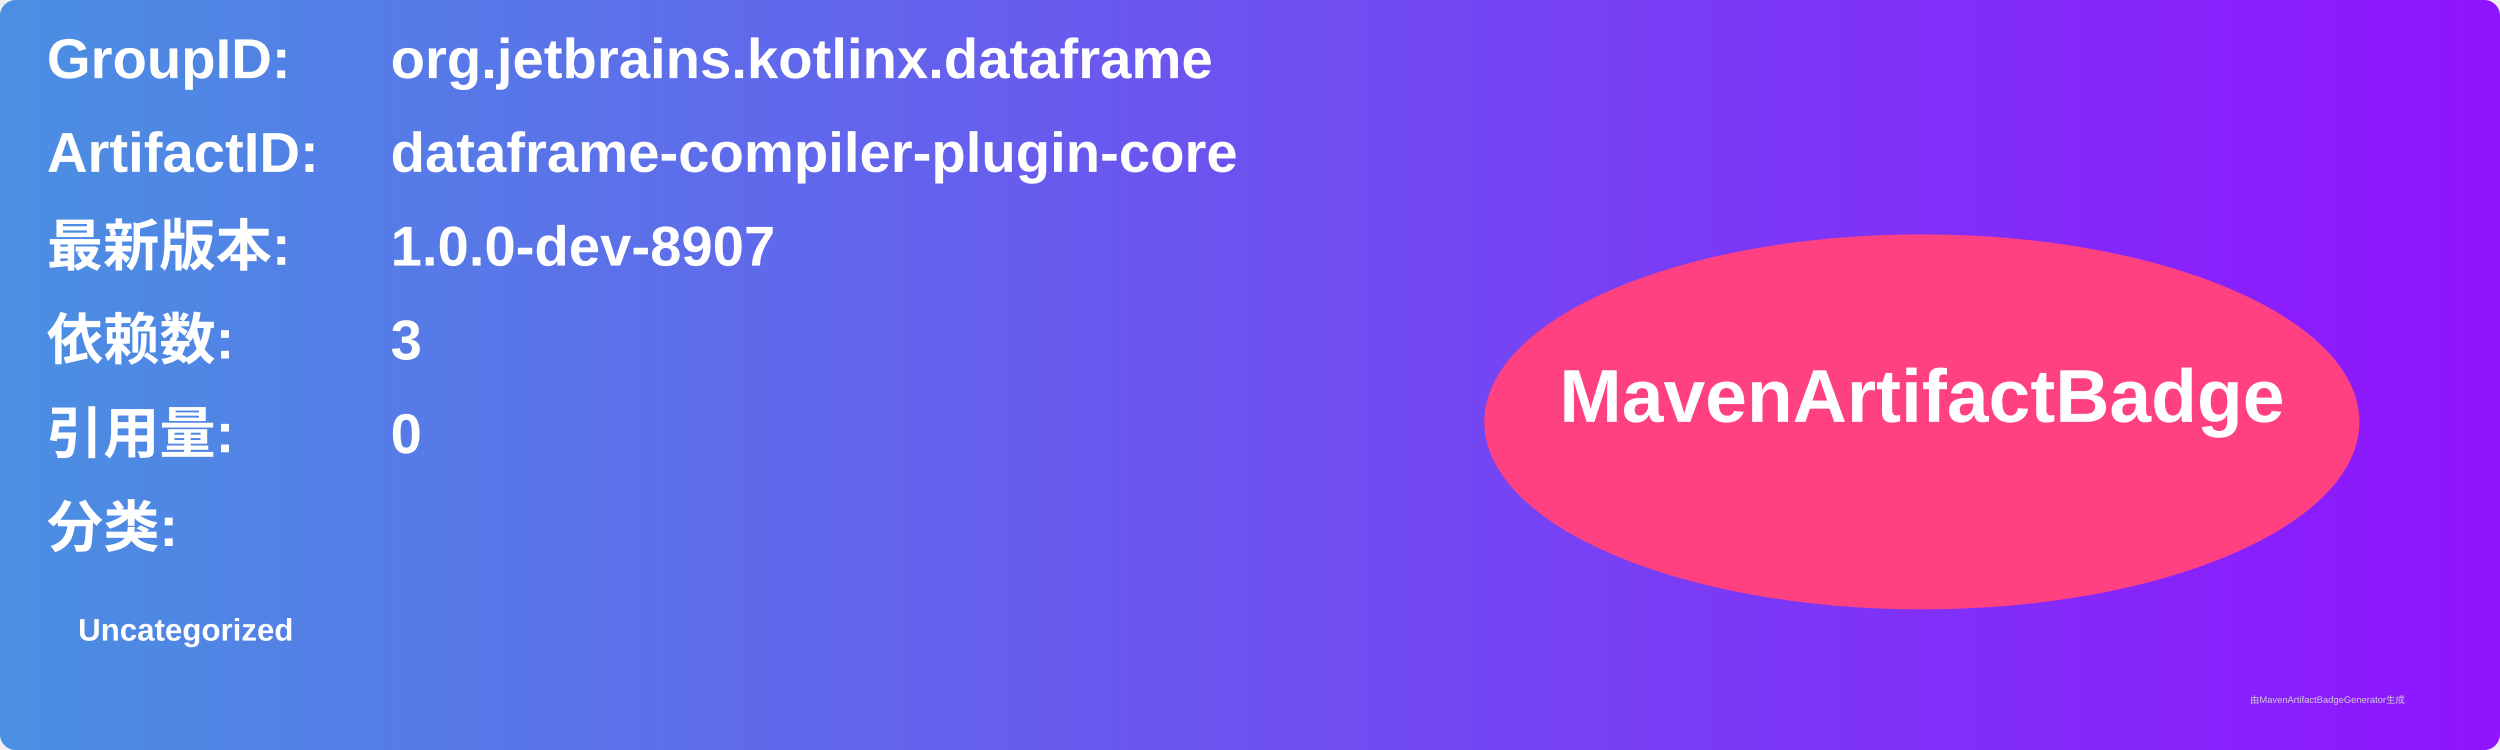
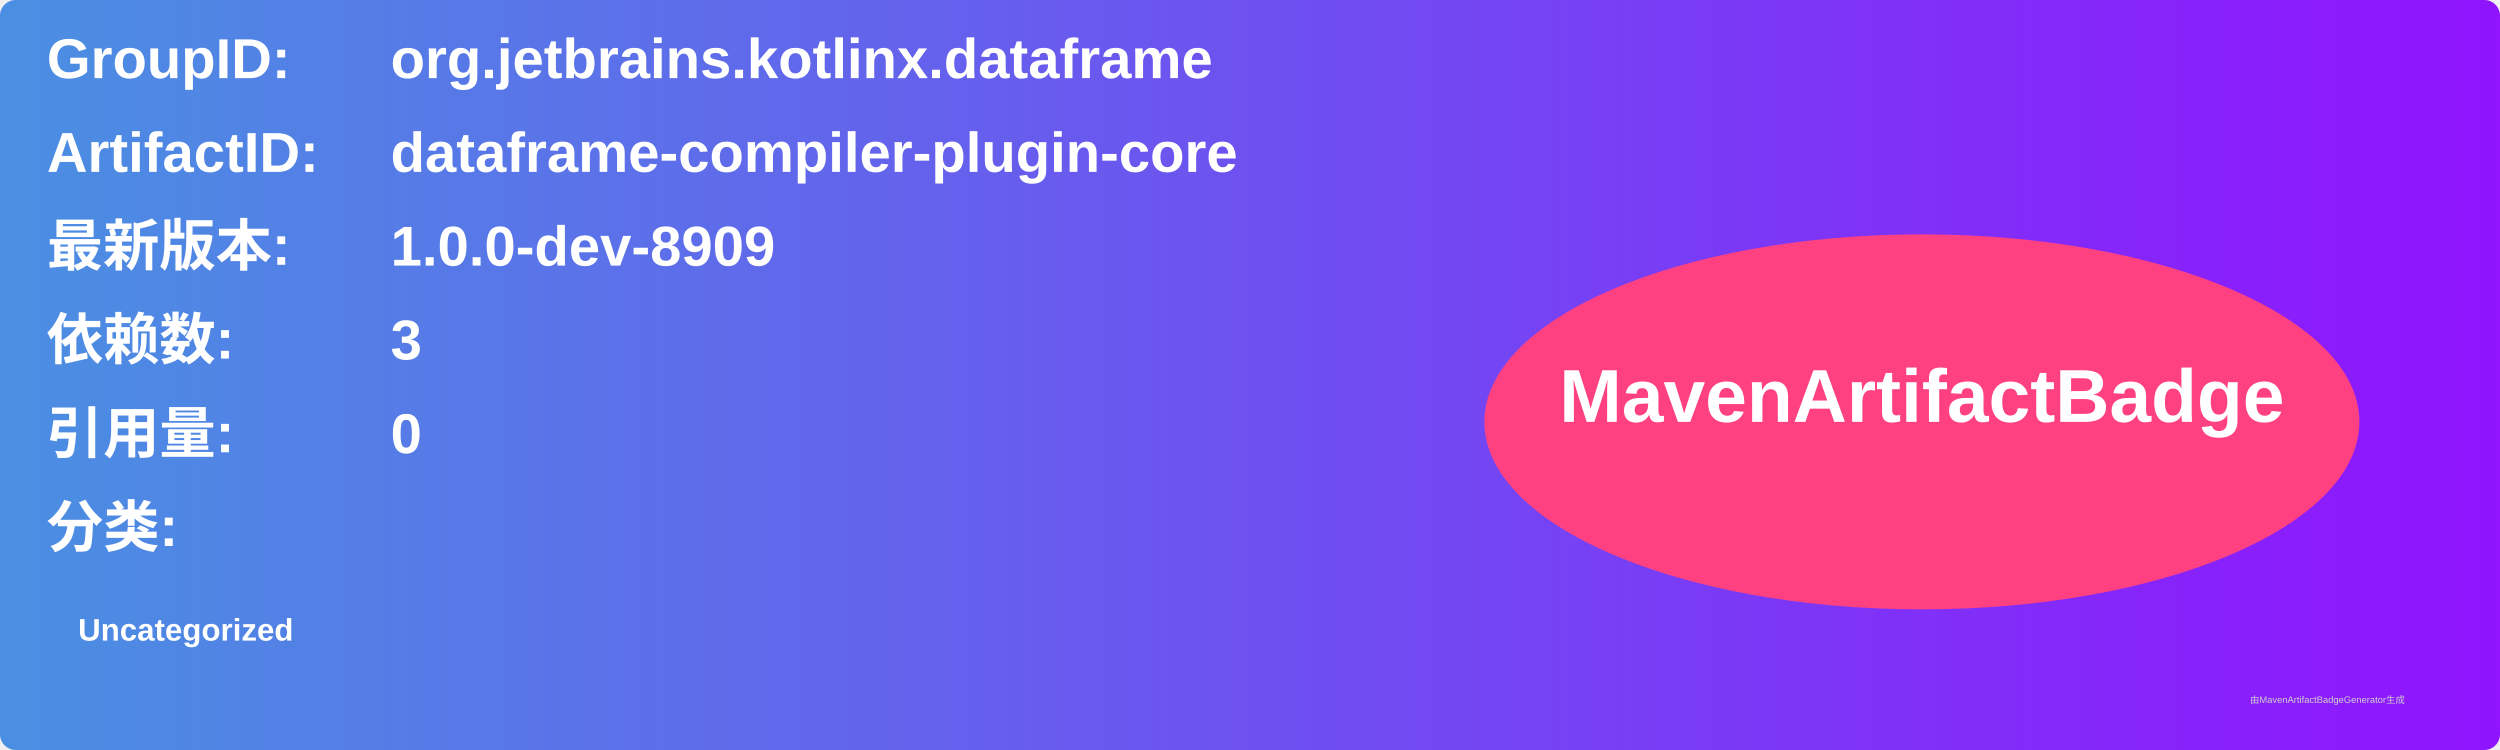
<svg xmlns="http://www.w3.org/2000/svg" width="800" height="240" viewBox="0 0 800 240">
  <linearGradient id="grad" x1="0%" y1="0%" x2="100%" y2="0%">
    <stop offset="0%" stop-color="#4a90e2" />
    <stop offset="100%" stop-color="#9013fe" />
  </linearGradient>
  <rect width="100%" height="100%" rx="5" ry="5" fill="url(#grad)" />
  <g transform="translate(15, 15)">
    <text x="0" y="10" font-family="Arial" font-size="18" fill="white" font-weight="bold" width="260">GroupID:</text>
    <text x="110" y="10" font-family="Arial" font-size="18" fill="white" font-weight="bold" width="460">org.jetbrains.kotlinx.dataframe</text>
    <text x="0" y="40" font-family="Arial" font-size="18" fill="white" font-weight="bold" width="260">ArtifactID:</text>
    <text x="110" y="40" font-family="Arial" font-size="18" fill="white" font-weight="bold" width="460">dataframe-compiler-plugin-core</text>
    <text x="0" y="70" font-family="Arial" font-size="18" fill="white" font-weight="bold">最新版本:</text>
    <text x="110" y="70" font-family="Arial" font-size="18" fill="white" font-weight="bold">
-       <tspan font-weight="bold">1.0.0-dev-8907</tspan>
+       <tspan font-weight="bold">1.0.0-dev-8909</tspan>
    </text>
    <text x="0" y="100" font-family="Arial" font-size="18" fill="white" font-weight="bold">依赖数: </text>
    <text x="110" y="100" font-family="Arial" font-size="18" fill="white">
      <tspan font-weight="bold">3</tspan>
    </text>
    <text x="0" y="130" font-family="Arial" font-size="18" fill="white" font-weight="bold">引用量: </text>
    <text x="110" y="130" font-family="Arial" font-size="18" fill="white">
      <tspan font-weight="bold">0</tspan>
    </text>
    <text x="0" y="160" font-family="Arial" font-size="18" fill="white" font-weight="bold">分类:</text>
    <text x="10" y="190" font-family="Arial" font-size="10" fill="white">
      <tspan font-weight="bold">Uncategorized</tspan>
    </text>
    <ellipse cx="600" cy="120" rx="140" ry="60" fill="#ff4081" />
    <text x="600" y="120" text-anchor="middle" font-family="Arial" font-size="24" fill="white" font-weight="bold">MavenArtifactBadge</text>
  </g>
  <text x="720" y="225" font-family="Arial" font-size="3" fill="#d0d0d0">由MavenArtifactBadgeGenerator生成</text>
</svg>
